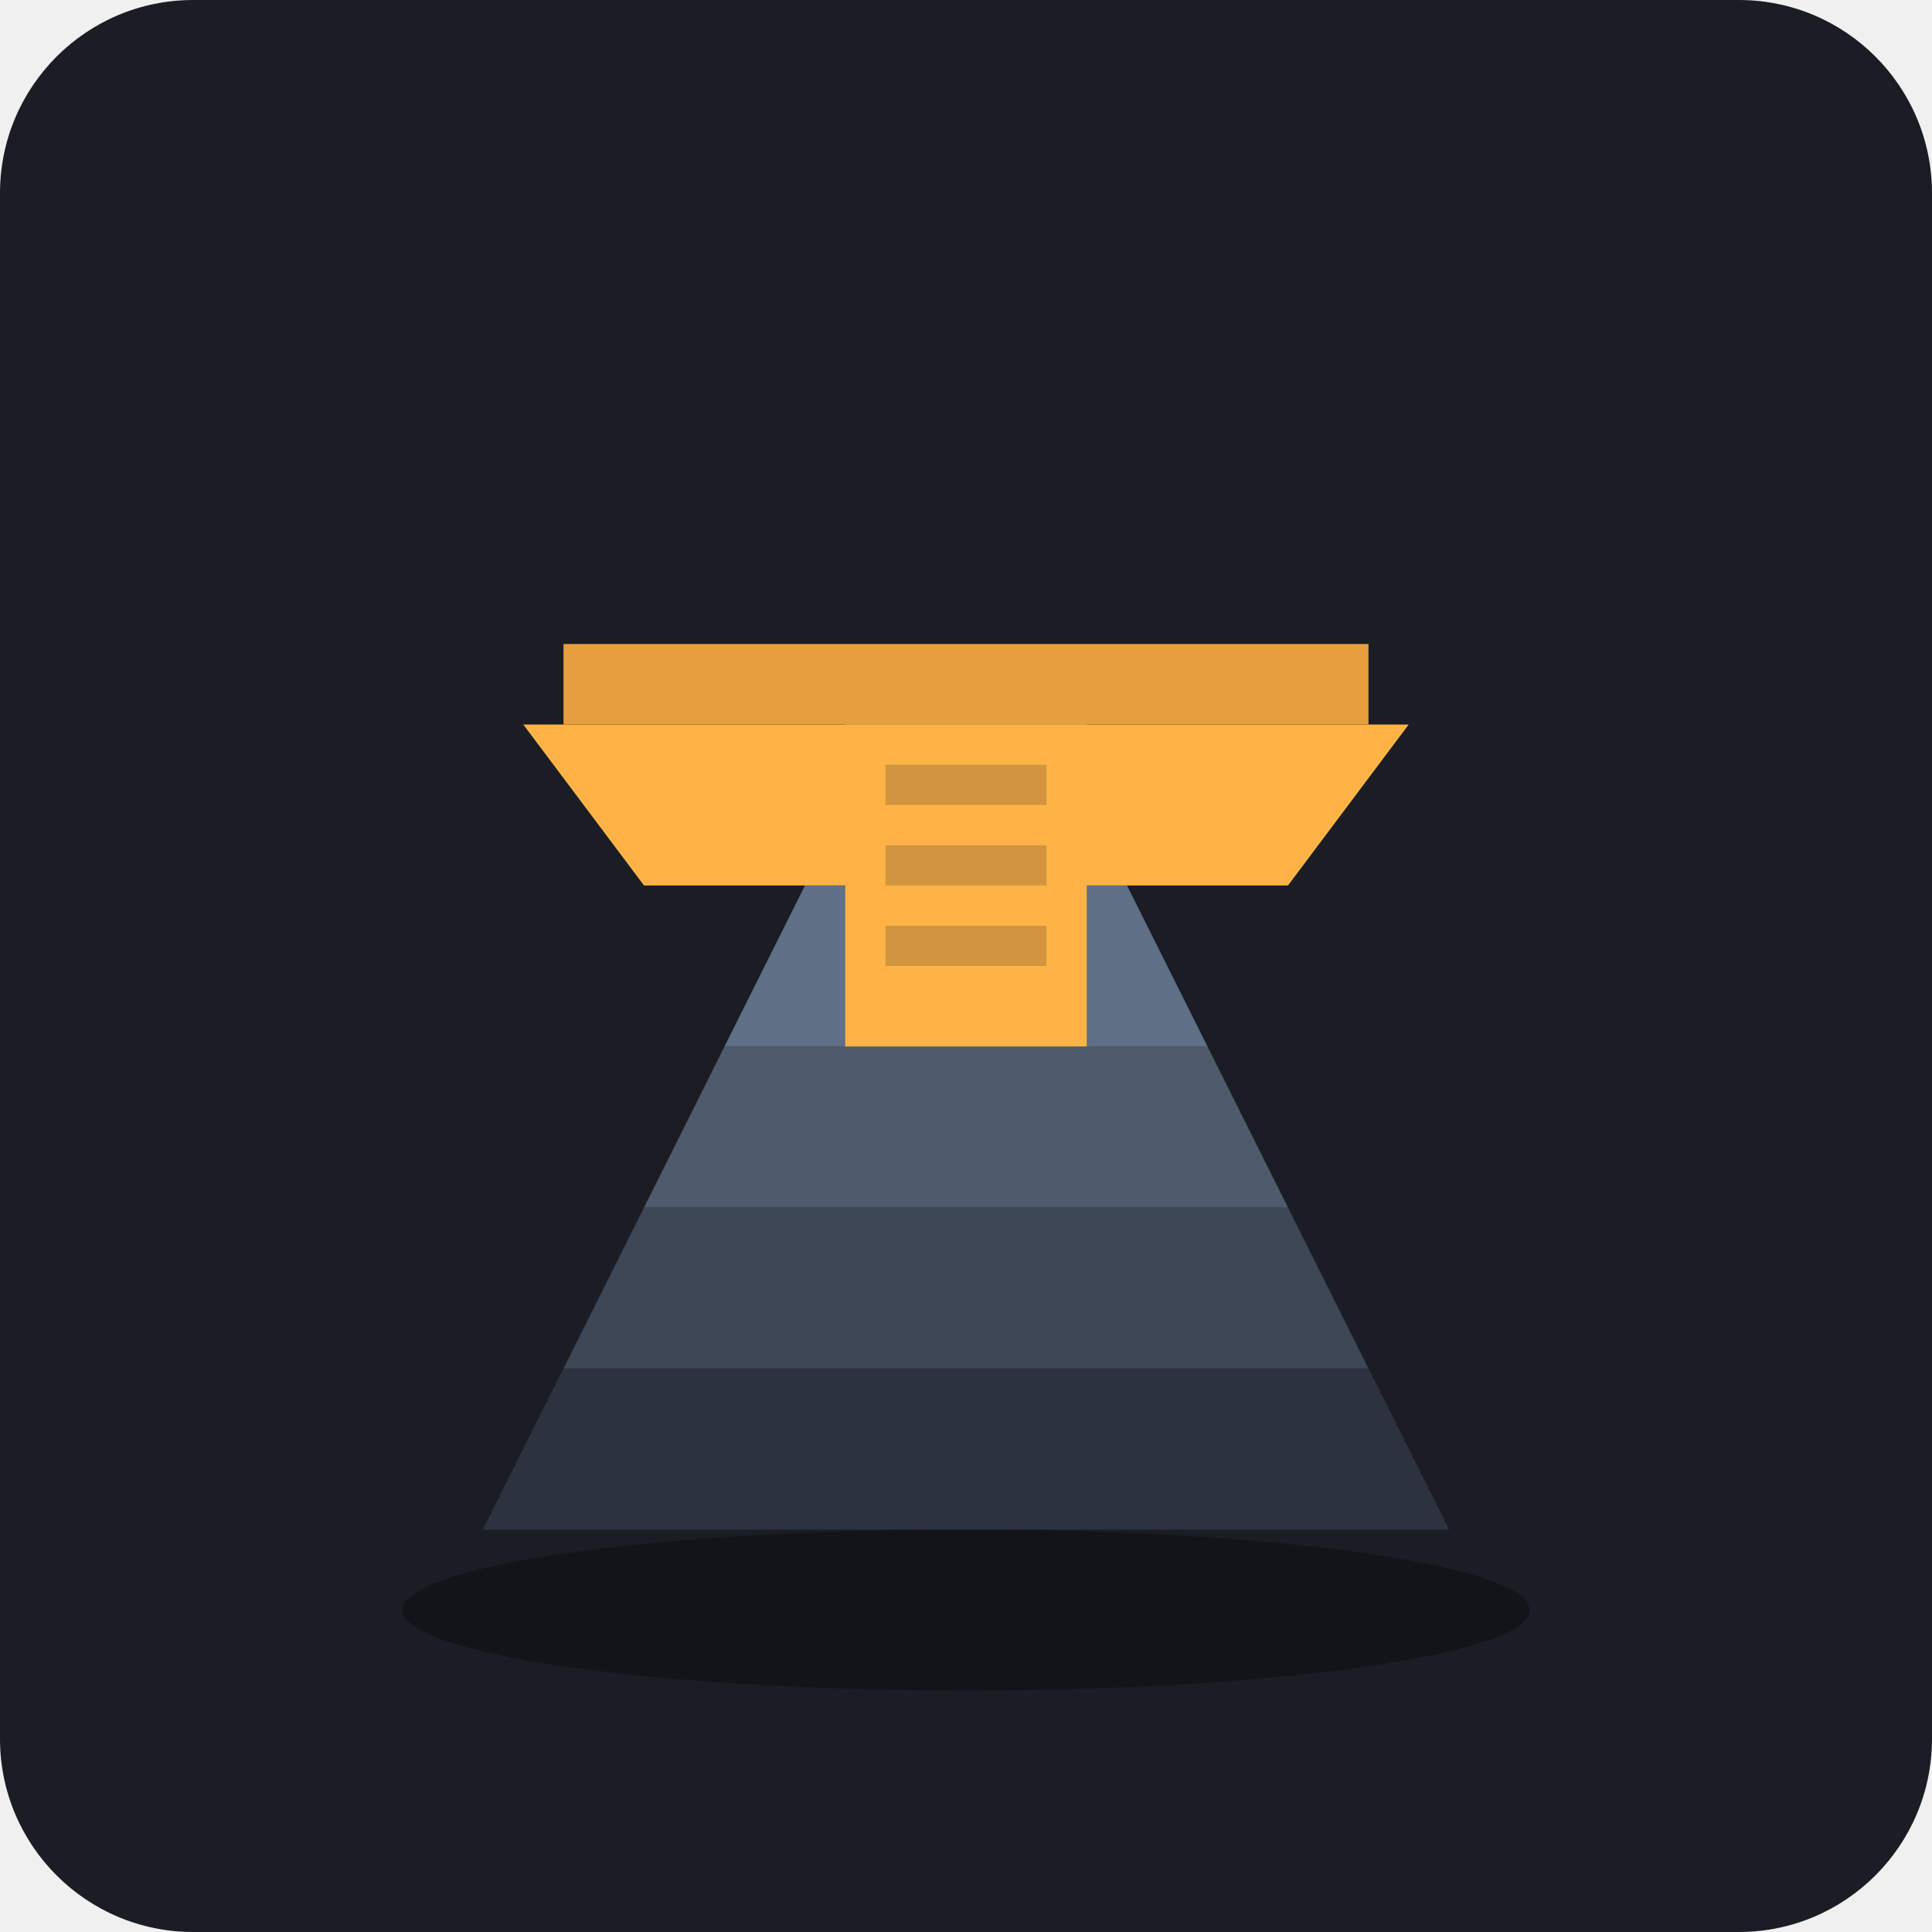
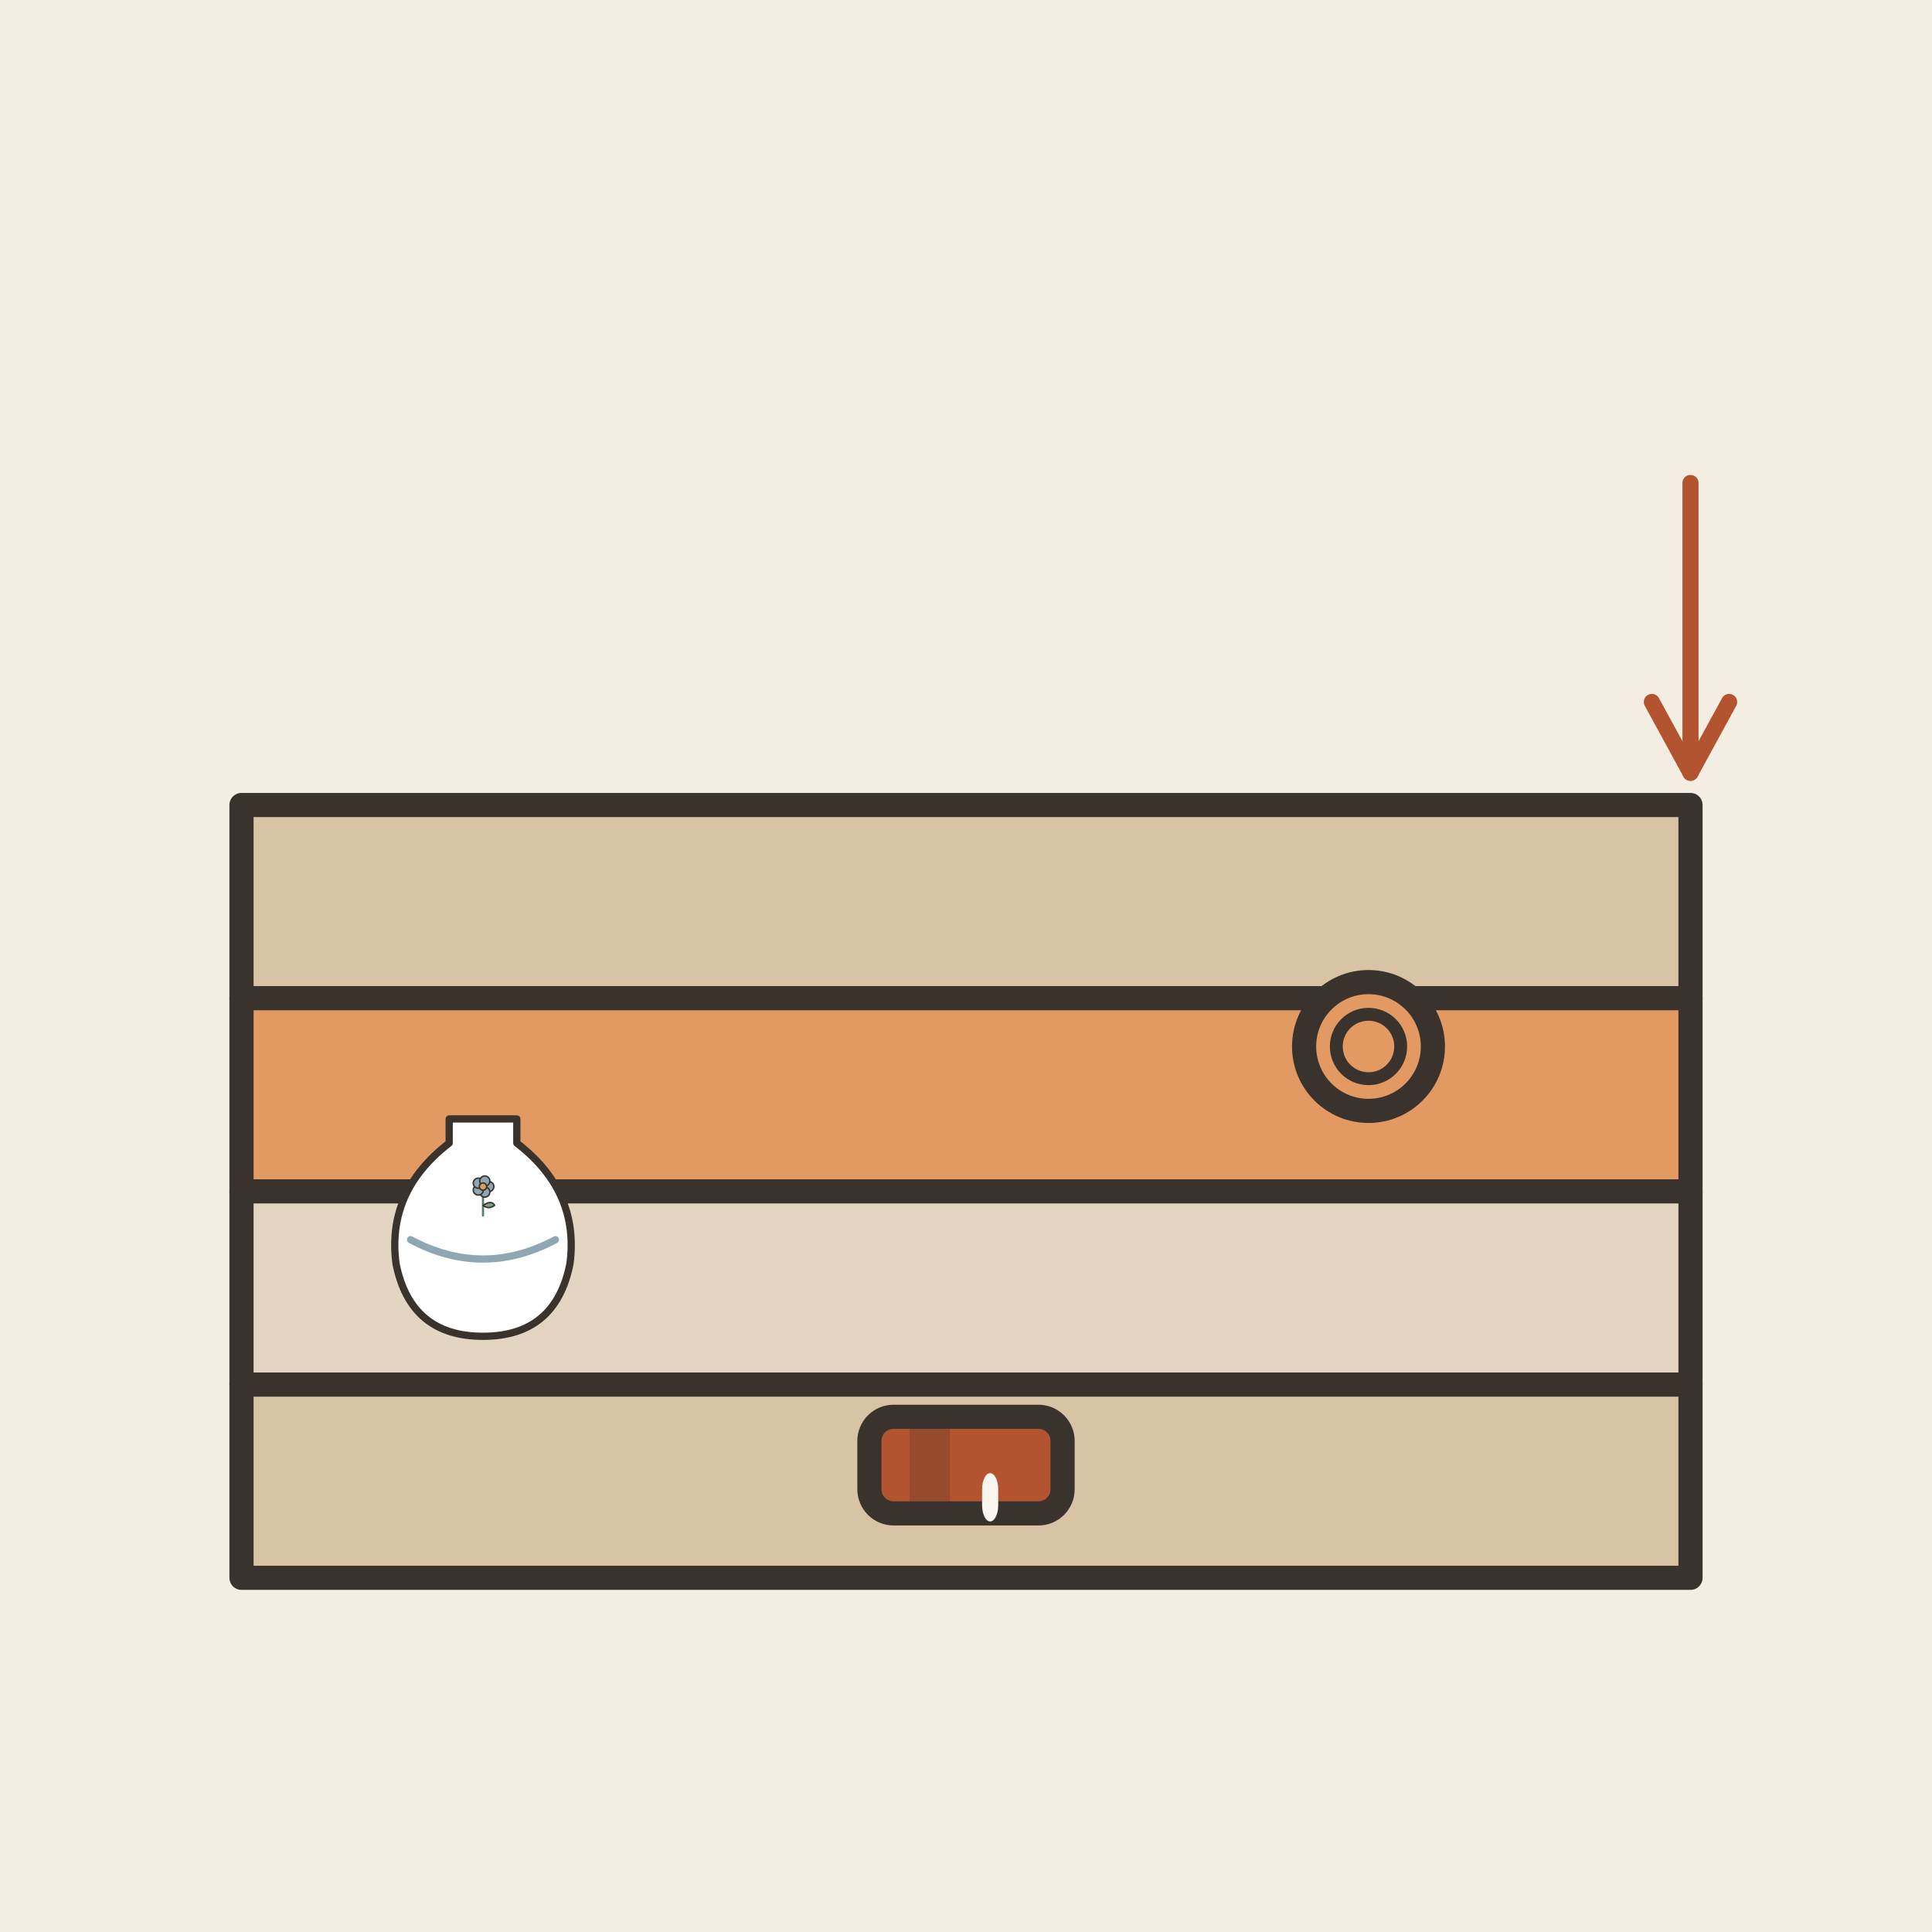
- <svg xmlns="http://www.w3.org/2000/svg" viewBox="0 0 240 240">
-   <rect width="240" height="240" rx="24" fill="#1A1D24" />
-   <path d="M60 190 L180 190 L170 170 L70 170 Z" fill="#2C333F" />
-   <path d="M70 170 L170 170 L160 150 L80 150 Z" fill="#3D4756" />
-   <path d="M80 150 L160 150 L150 130 L90 130 Z" fill="#4E5B6D" />
-   <path d="M90 130 L150 130 L140 110 L100 110 Z" fill="#5F6F85" />
-   <path d="M80 110 L160 110 L175 90 L65 90 Z" fill="#FFB347" />
-   <path d="M70 90 L170 90 L170 80 L70 80 Z" fill="#E69F3E" />
-   <rect x="105" y="90" width="30" height="40" fill="#FFB347" />
-   <rect x="110" y="95" width="20" height="5" fill="#1A1D24" opacity="0.2" />
-   <rect x="110" y="105" width="20" height="5" fill="#1A1D24" opacity="0.2" />
-   <rect x="110" y="115" width="20" height="5" fill="#1A1D24" opacity="0.2" />
-   <ellipse cx="120" cy="200" rx="70" ry="10" fill="#000000" opacity="0.3" />
+ <svg xmlns="http://www.w3.org/2000/svg" viewBox="0 0 240 240" data-style="editorial">
+   <rect width="240" height="240" fill="#F4EDE2" />
+   <rect x="30" y="100" width="180" height="24" rx="0" fill="#D8C3A5" stroke="#3A332D" stroke-width="3" stroke-linecap="round" stroke-linejoin="round" />
+   <rect x="30" y="124" width="180" height="24" rx="0" fill="#E39A62" stroke="#3A332D" stroke-width="3" stroke-linecap="round" stroke-linejoin="round" />
+   <rect x="30" y="148" width="180" height="24" rx="0" fill="#E3D5C1" stroke="#3A332D" stroke-width="3" stroke-linecap="round" stroke-linejoin="round" />
+   <rect x="30" y="172" width="180" height="24" rx="0" fill="#D8C3A5" stroke="#3A332D" stroke-width="3" stroke-linecap="round" stroke-linejoin="round" />
+   <g transform="translate(60 160) scale(0.3 0.3)">
+     <path d="M-14 -70L14 -70L14 -60Q40 -40 36 -10Q30 20 0 20Q-30 20 -36 -10Q-40 -40 -14 -60Z" fill="#FFFFFF" stroke="#3A332D" stroke-width="3" stroke-linecap="round" stroke-linejoin="round" />
+     <path d="M-30 -20Q0 -4 30 -20" fill="none" stroke="#8FA7B3" stroke-width="3" stroke-linecap="round" stroke-linejoin="round" />
+     <g transform="translate(0 -30) scale(0.3 0.3)">
+       <path d="M0 0L0 -36" stroke="#5C7D68" stroke-width="3" stroke-linecap="round" fill="none" />
+       <path d="M0 -14Q12 -22 16 -14Q8 -8 0 -14Z" fill="#7E9C86" stroke="#3A332D" stroke-width="2" stroke-linecap="round" stroke-linejoin="round" />
+       <circle cx="8" cy="-40" r="7" fill="#8FA7B3" stroke="#3A332D" stroke-linecap="round" stroke-linejoin="round" stroke-width="2" />
+       <circle cx="2.472" cy="-32.392" r="7" fill="#8FA7B3" stroke="#3A332D" stroke-linecap="round" stroke-linejoin="round" stroke-width="2" />
+       <circle cx="-6.472" cy="-35.298" r="7" fill="#8FA7B3" stroke="#3A332D" stroke-linecap="round" stroke-linejoin="round" stroke-width="2" />
+       <circle cx="-6.472" cy="-44.702" r="7" fill="#8FA7B3" stroke="#3A332D" stroke-linecap="round" stroke-linejoin="round" stroke-width="2" />
+       <circle cx="2.472" cy="-47.608" r="7" fill="#8FA7B3" stroke="#3A332D" stroke-linecap="round" stroke-linejoin="round" stroke-width="2" />
+       <circle cx="0" cy="-40" r="5" fill="#E39A62" stroke="#3A332D" stroke-linecap="round" stroke-linejoin="round" stroke-width="2" />
+     </g>
+   </g>
+   <g transform="translate(120 182)">
+     <rect x="-12" y="-6" width="24" height="12" rx="3" fill="#B4532F" stroke="#3A332D" stroke-width="3" stroke-linecap="round" stroke-linejoin="round" />
+     <rect x="-7" y="-6" width="5" height="12" rx="0" fill="#3A332D" opacity="0.25" />
+     <rect x="2" y="1" width="2" height="6" rx="2" fill="#FBF6EE" />
+   </g>
+   <circle cx="170" cy="130" r="8" fill="#E39A62" stroke="#3A332D" stroke-width="3" stroke-linecap="round" stroke-linejoin="round" />
+   <circle cx="170" cy="130" r="4" fill="none" stroke="#3A332D" stroke-linecap="round" stroke-linejoin="round" stroke-width="1.6" />
+   <path d="M210 60L210 96" stroke="#B4532F" stroke-width="2" stroke-linecap="round" fill="none" />
+   <path d="M205.2 87.2L210 96L214.8 87.2" fill="none" stroke="#B4532F" stroke-width="2" stroke-linecap="round" stroke-linejoin="round" />
</svg>
